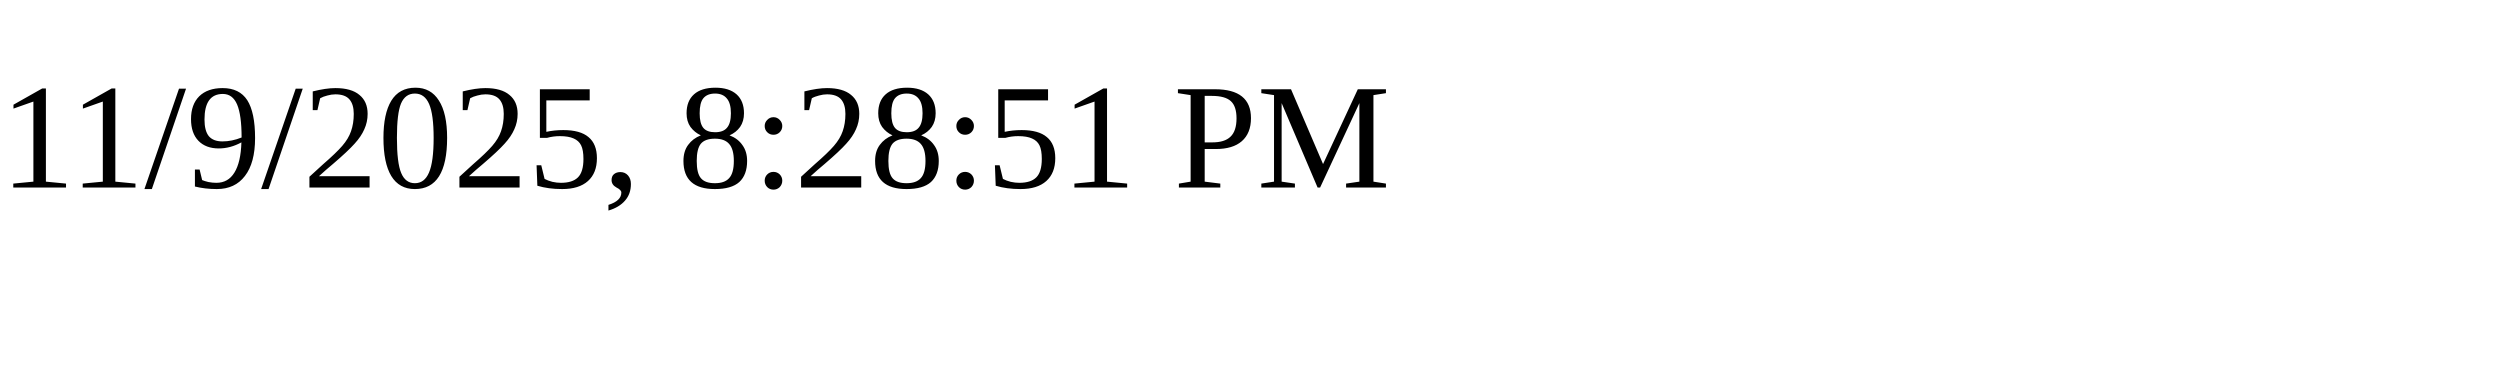
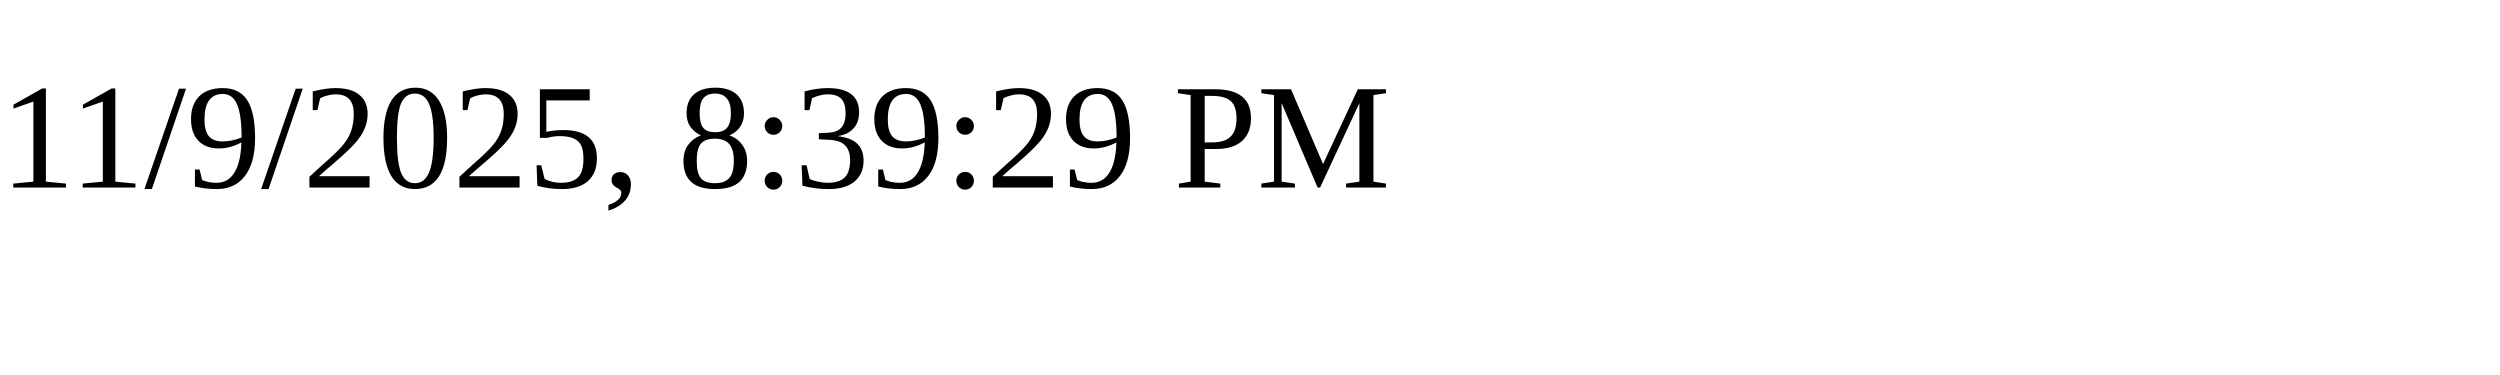
<svg xmlns="http://www.w3.org/2000/svg" height="30" width="200">
-   <text x="0" y="15">11/9/2025, 8:28:51 PM</text>
+   <text x="0" y="15">11/9/2025, 8:39:29 PM</text>
</svg>
